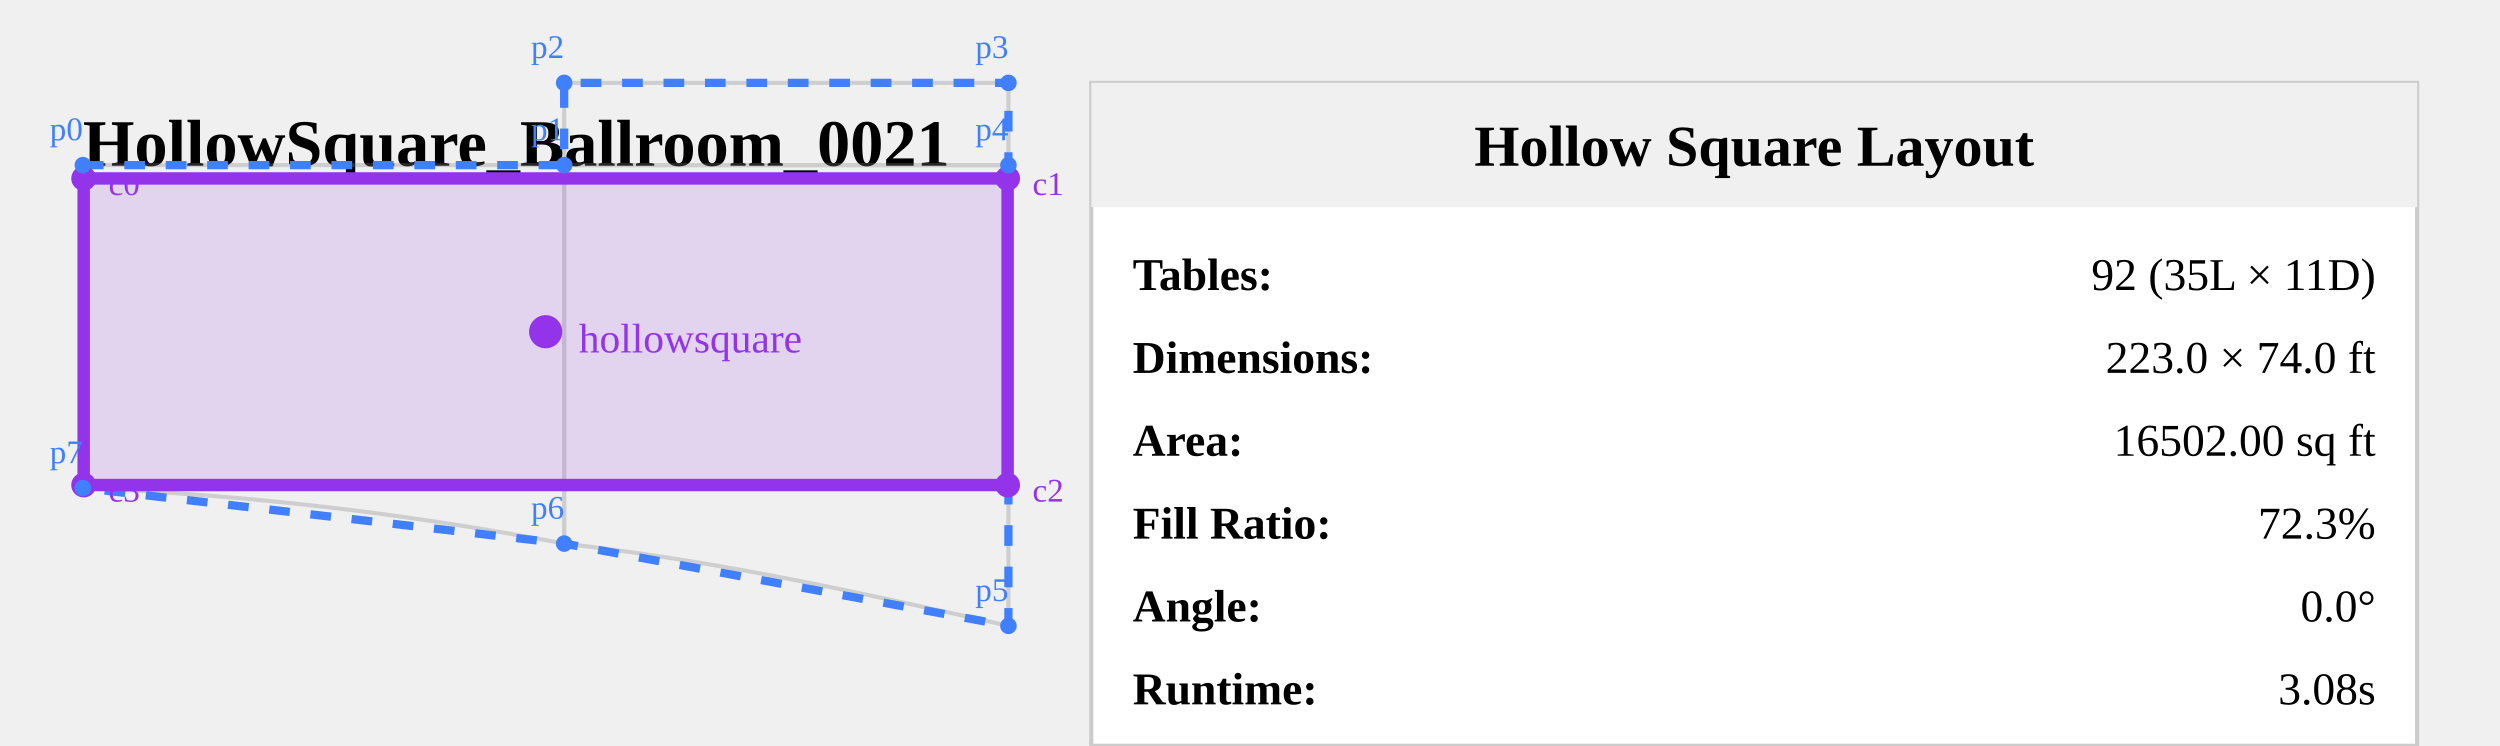
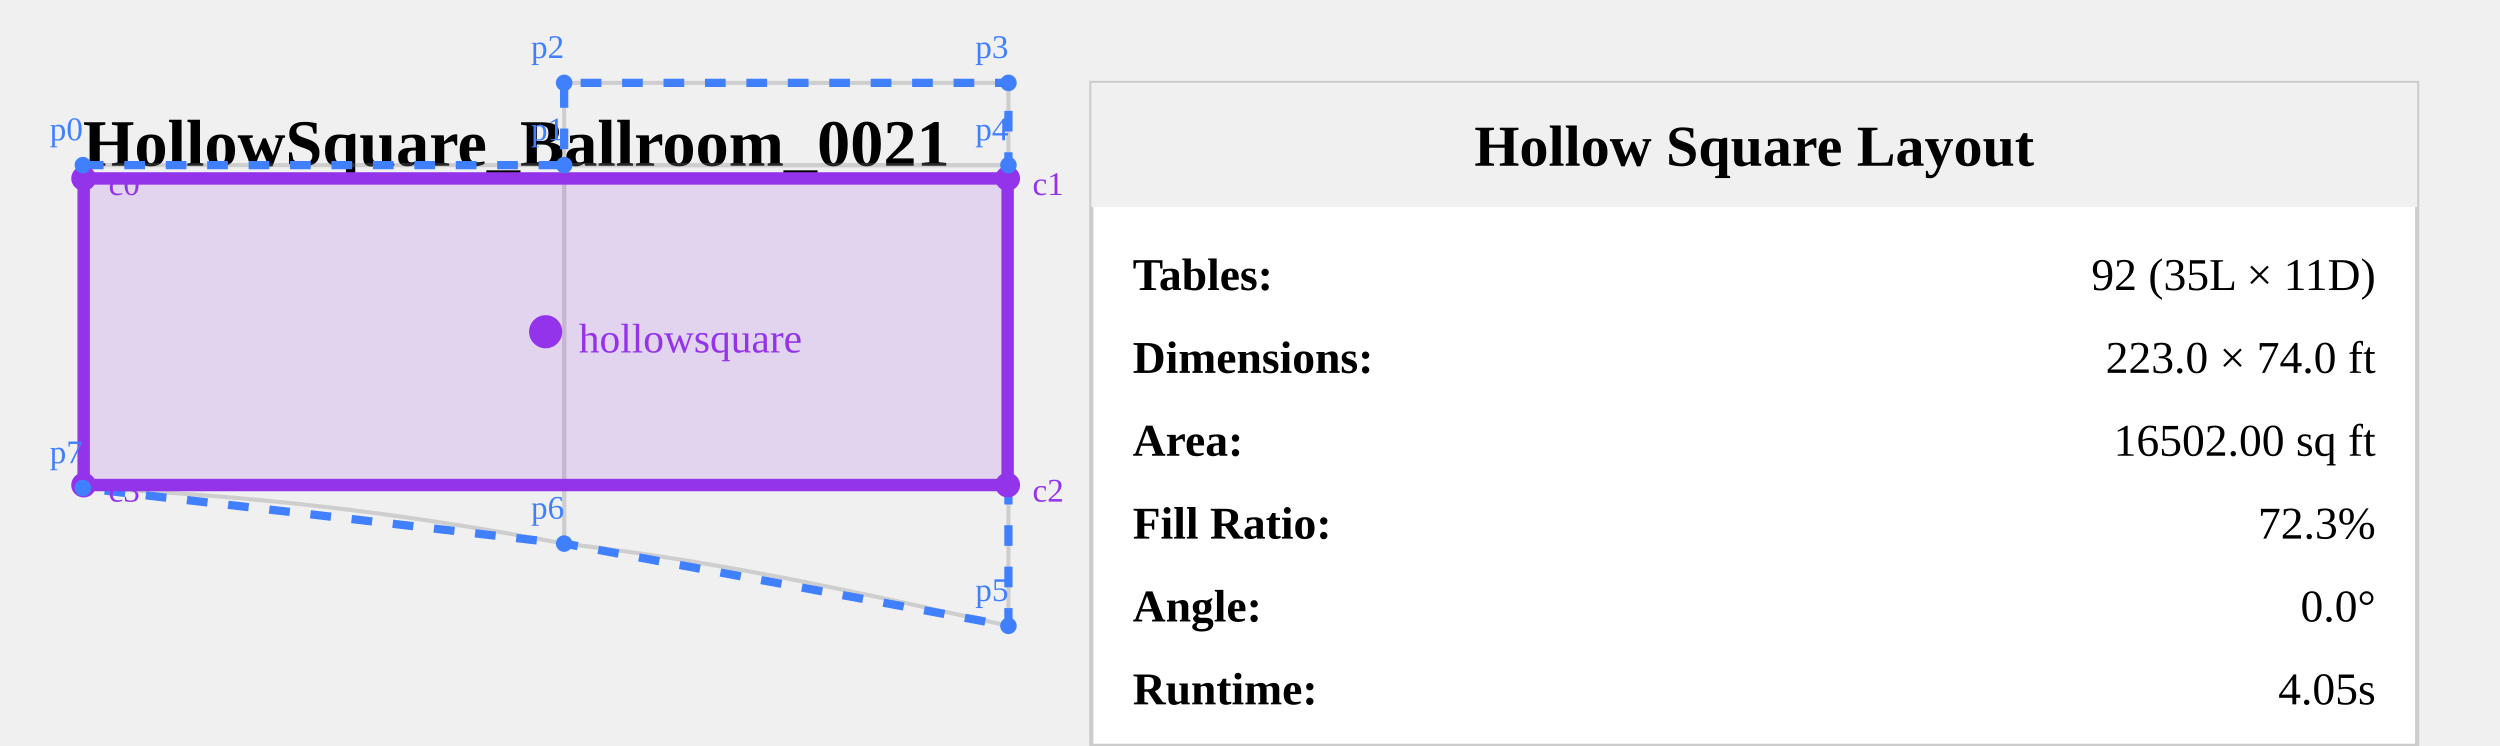
<svg xmlns="http://www.w3.org/2000/svg" viewBox="214.808 108.077 603.39 180" width="603.39" height="180" style="background: white;">
  <text x="234.808" y="148.077" font-size="16" font-weight="bold" fill="#000">
    HollowSquare_Ballroom_0021
  </text>
  <g opacity="0.3">
    <path id="Ballroom_Aisle_34" d="m 458.199,128.077 v 19.857 l -107.227,0 v -19.857 z" fill="none" stroke="#808080" stroke-width="1" />
    <path id="Ballroom_Room_2" d="m 350.971,147.934 v 91.342 c -40.533,-7.655 -76.621,-11.705 -116.163,-13.405 v -77.936 z" fill="none" stroke="#808080" stroke-width="1" />
    <path id="Ballroom_Room_4" d="m 458.199,147.934 v 111.199 c -39.142,-8.772 -69.833,-15.498 -107.227,-19.857 v -91.342 z" fill="none" stroke="#808080" stroke-width="1" />
  </g>
  <polygon points="234.81,147.93 350.971,147.934 350.971,128.077 458.199,128.077 458.199,147.934 458.199,259.133 350.971,239.276 234.808,225.871" fill="none" stroke="#4080ff" stroke-width="2" stroke-dasharray="5,5" />
  <polygon points="235.003,151.144 458.003,151.144 458.003,225.144 235.003,225.144" fill="rgba(147, 51, 234, 0.15)" stroke="#9333ea" stroke-width="3" />
  <circle cx="346.503" cy="188.144" r="4" fill="#9333ea" />
  <text x="354.503" y="193.144" font-size="10" fill="#9333ea">hollowsquare</text>
  <circle cx="235.003" cy="151.144" r="3" fill="#9333ea" />
  <text x="241.003" y="155.144" font-size="8" fill="#9333ea">c0</text>
  <circle cx="458.003" cy="151.144" r="3" fill="#9333ea" />
  <text x="464.003" y="155.144" font-size="8" fill="#9333ea">c1</text>
  <circle cx="458.003" cy="225.144" r="3" fill="#9333ea" />
  <text x="464.003" y="229.144" font-size="8" fill="#9333ea">c2</text>
  <circle cx="235.003" cy="225.144" r="3" fill="#9333ea" />
  <text x="241.003" y="229.144" font-size="8" fill="#9333ea">c3</text>
  <circle cx="234.81" cy="147.93" r="2" fill="#4080ff" />
  <text x="226.81" y="141.93" font-size="8" fill="#4080ff">p0</text>
  <circle cx="350.971" cy="147.934" r="2" fill="#4080ff" />
  <text x="342.971" y="141.934" font-size="8" fill="#4080ff">p1</text>
  <circle cx="350.971" cy="128.077" r="2" fill="#4080ff" />
  <text x="342.971" y="122.077" font-size="8" fill="#4080ff">p2</text>
  <circle cx="458.199" cy="128.077" r="2" fill="#4080ff" />
  <text x="450.199" y="122.077" font-size="8" fill="#4080ff">p3</text>
  <circle cx="458.199" cy="147.934" r="2" fill="#4080ff" />
  <text x="450.199" y="141.934" font-size="8" fill="#4080ff">p4</text>
  <circle cx="458.199" cy="259.133" r="2" fill="#4080ff" />
  <text x="450.199" y="253.133" font-size="8" fill="#4080ff">p5</text>
  <circle cx="350.971" cy="239.276" r="2" fill="#4080ff" />
  <text x="342.971" y="233.276" font-size="8" fill="#4080ff">p6</text>
  <circle cx="234.808" cy="225.871" r="2" fill="#4080ff" />
  <text x="226.808" y="219.871" font-size="8" fill="#4080ff">p7</text>
  <g transform="translate(478.1986, 128.0772)">
    <rect x="0" y="0" width="320" height="160" fill="white" stroke="#ccc" stroke-width="1" />
    <rect x="0" y="0" width="320" height="30" fill="#f0f0f0" />
    <text x="160" y="20" font-size="14" font-weight="bold" text-anchor="middle">Hollow Square Layout</text>
    <text x="10" y="50" font-size="11" font-weight="bold">Tables:</text>
    <text x="310" y="50" font-size="11" text-anchor="end">92 (35L × 11D)</text>
    <text x="10" y="70" font-size="11" font-weight="bold">Dimensions:</text>
    <text x="310" y="70" font-size="11" text-anchor="end">223.0 × 74.0 ft</text>
    <text x="10" y="90" font-size="11" font-weight="bold">Area:</text>
    <text x="310" y="90" font-size="11" text-anchor="end">16502.00 sq ft</text>
    <text x="10" y="110" font-size="11" font-weight="bold">Fill Ratio:</text>
    <text x="310" y="110" font-size="11" text-anchor="end">72.3%</text>
    <text x="10" y="130" font-size="11" font-weight="bold">Angle:</text>
    <text x="310" y="130" font-size="11" text-anchor="end">0.0°</text>
    <text x="10" y="150" font-size="11" font-weight="bold">Runtime:</text>
-     <text x="310" y="150" font-size="11" text-anchor="end">3.08s</text>
+     <text x="310" y="150" font-size="11" text-anchor="end">4.05s</text>
  </g>
</svg>
